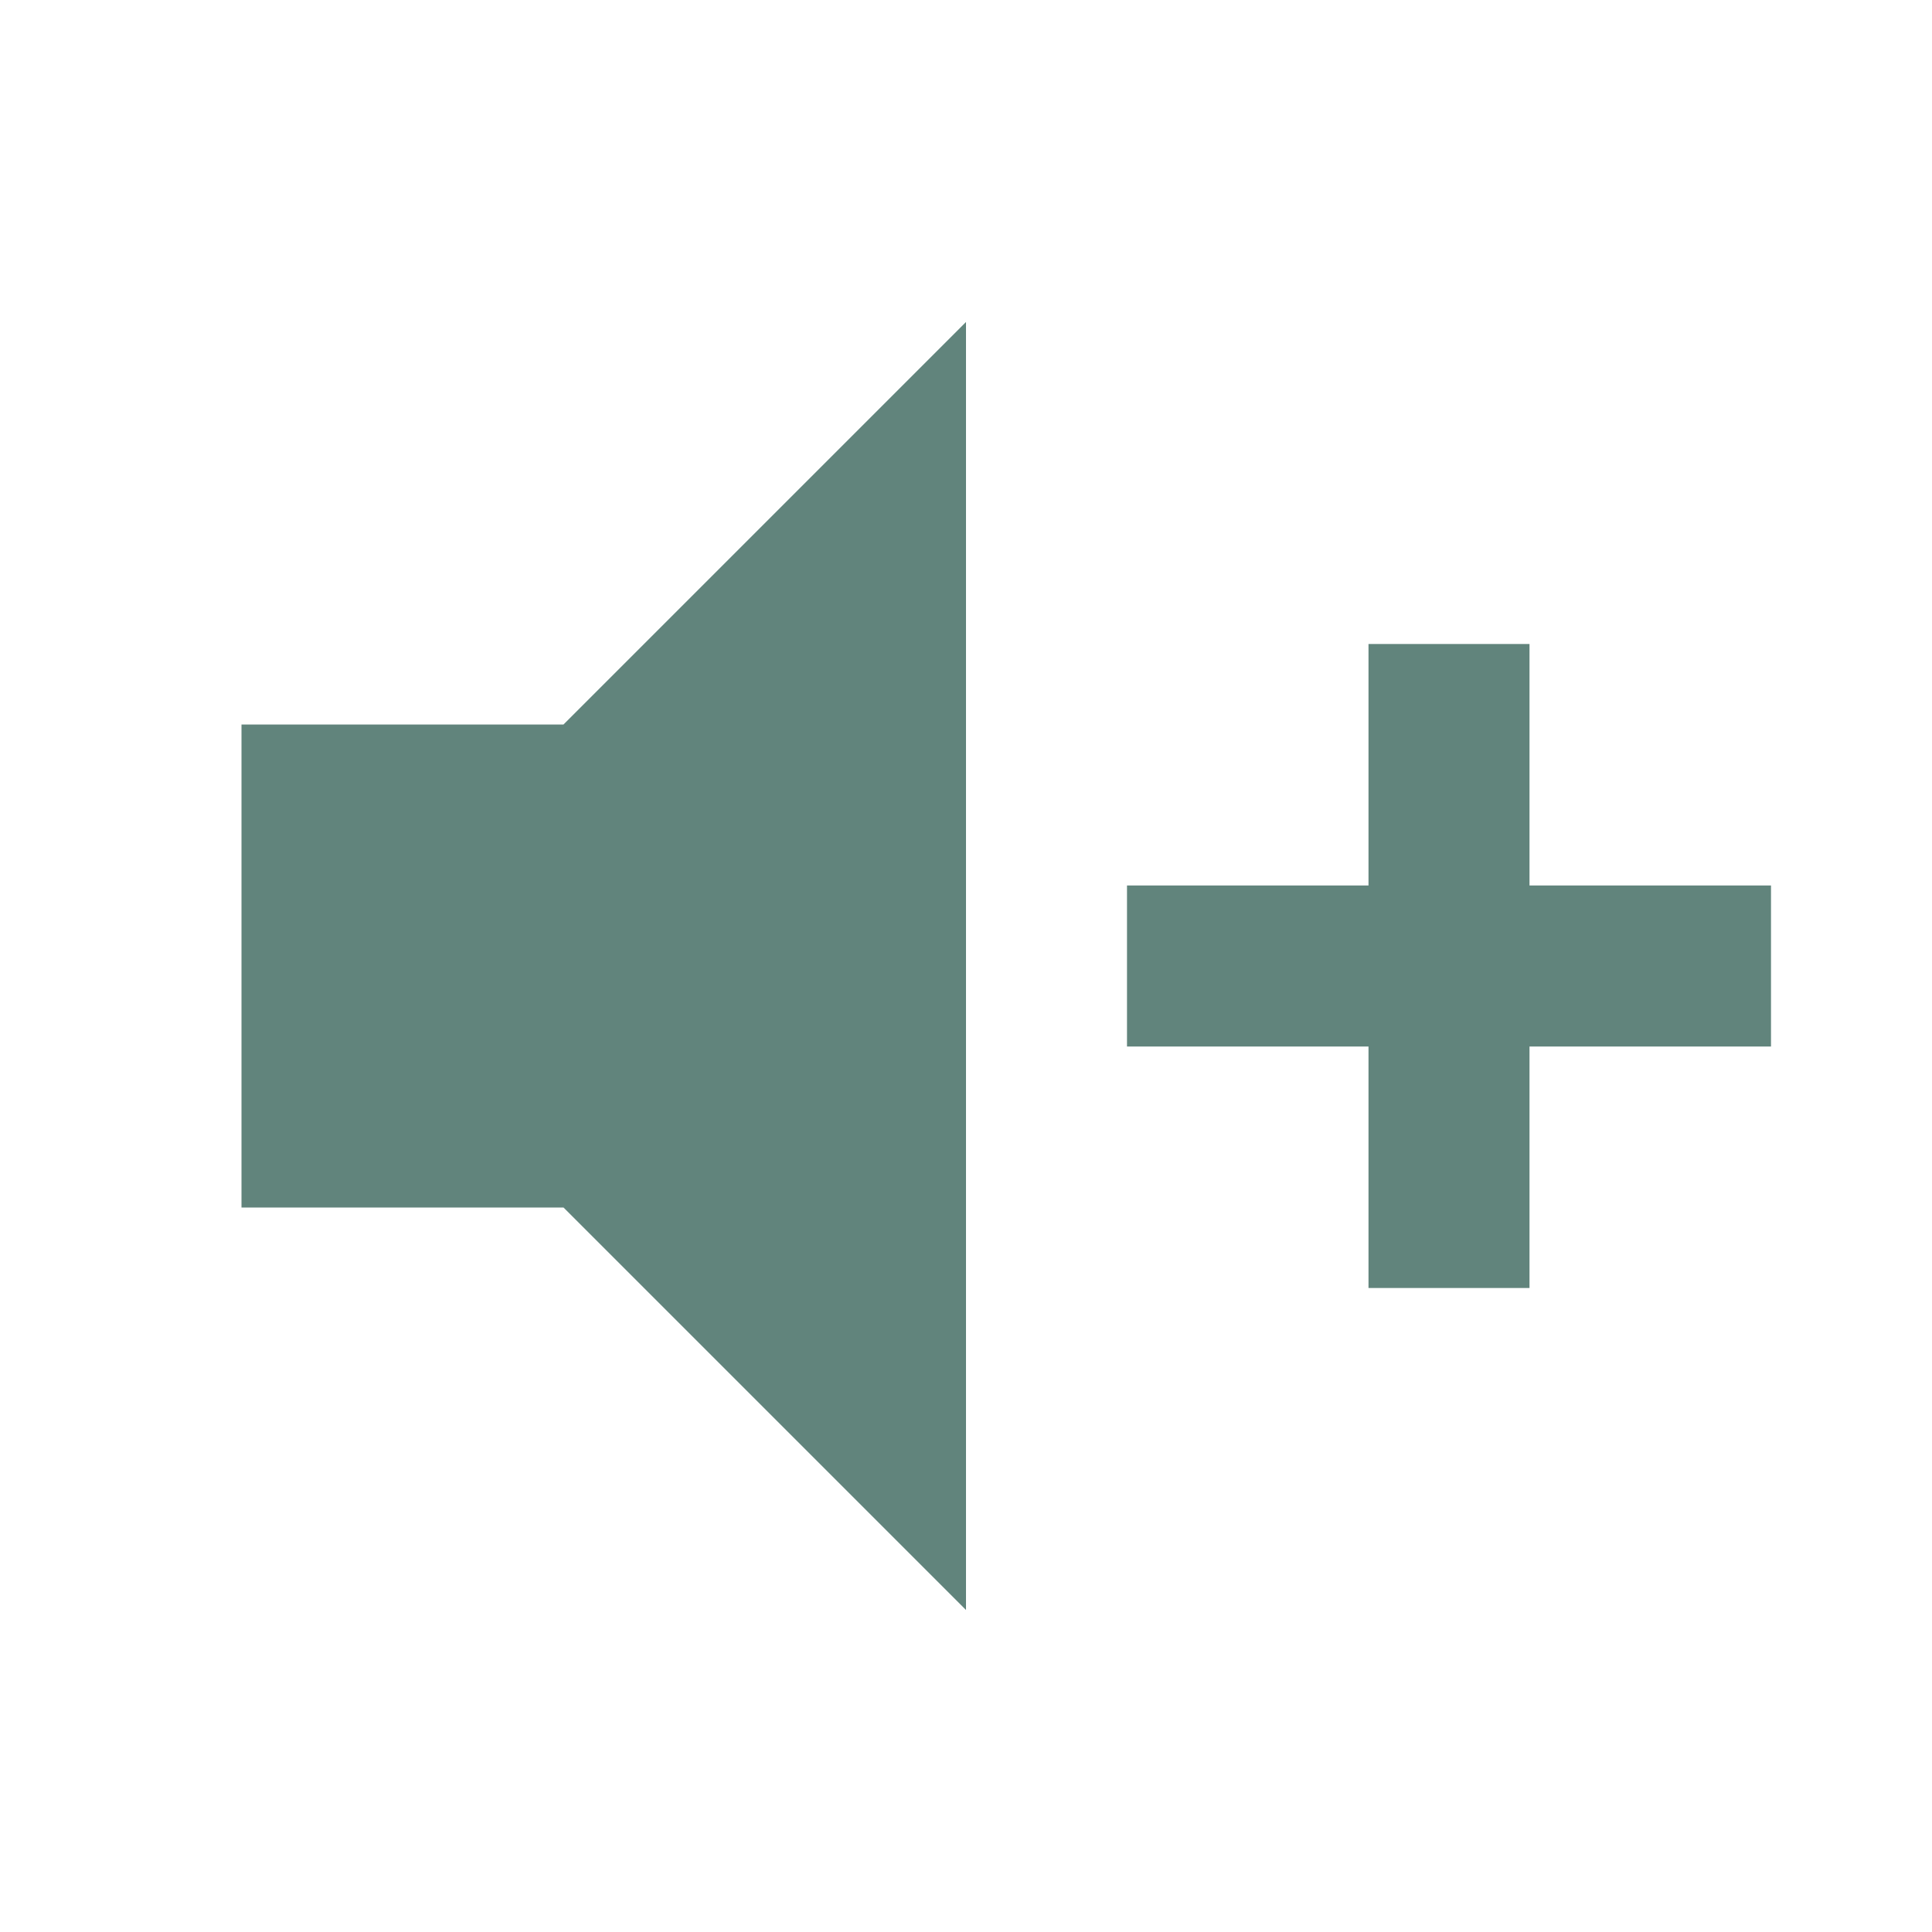
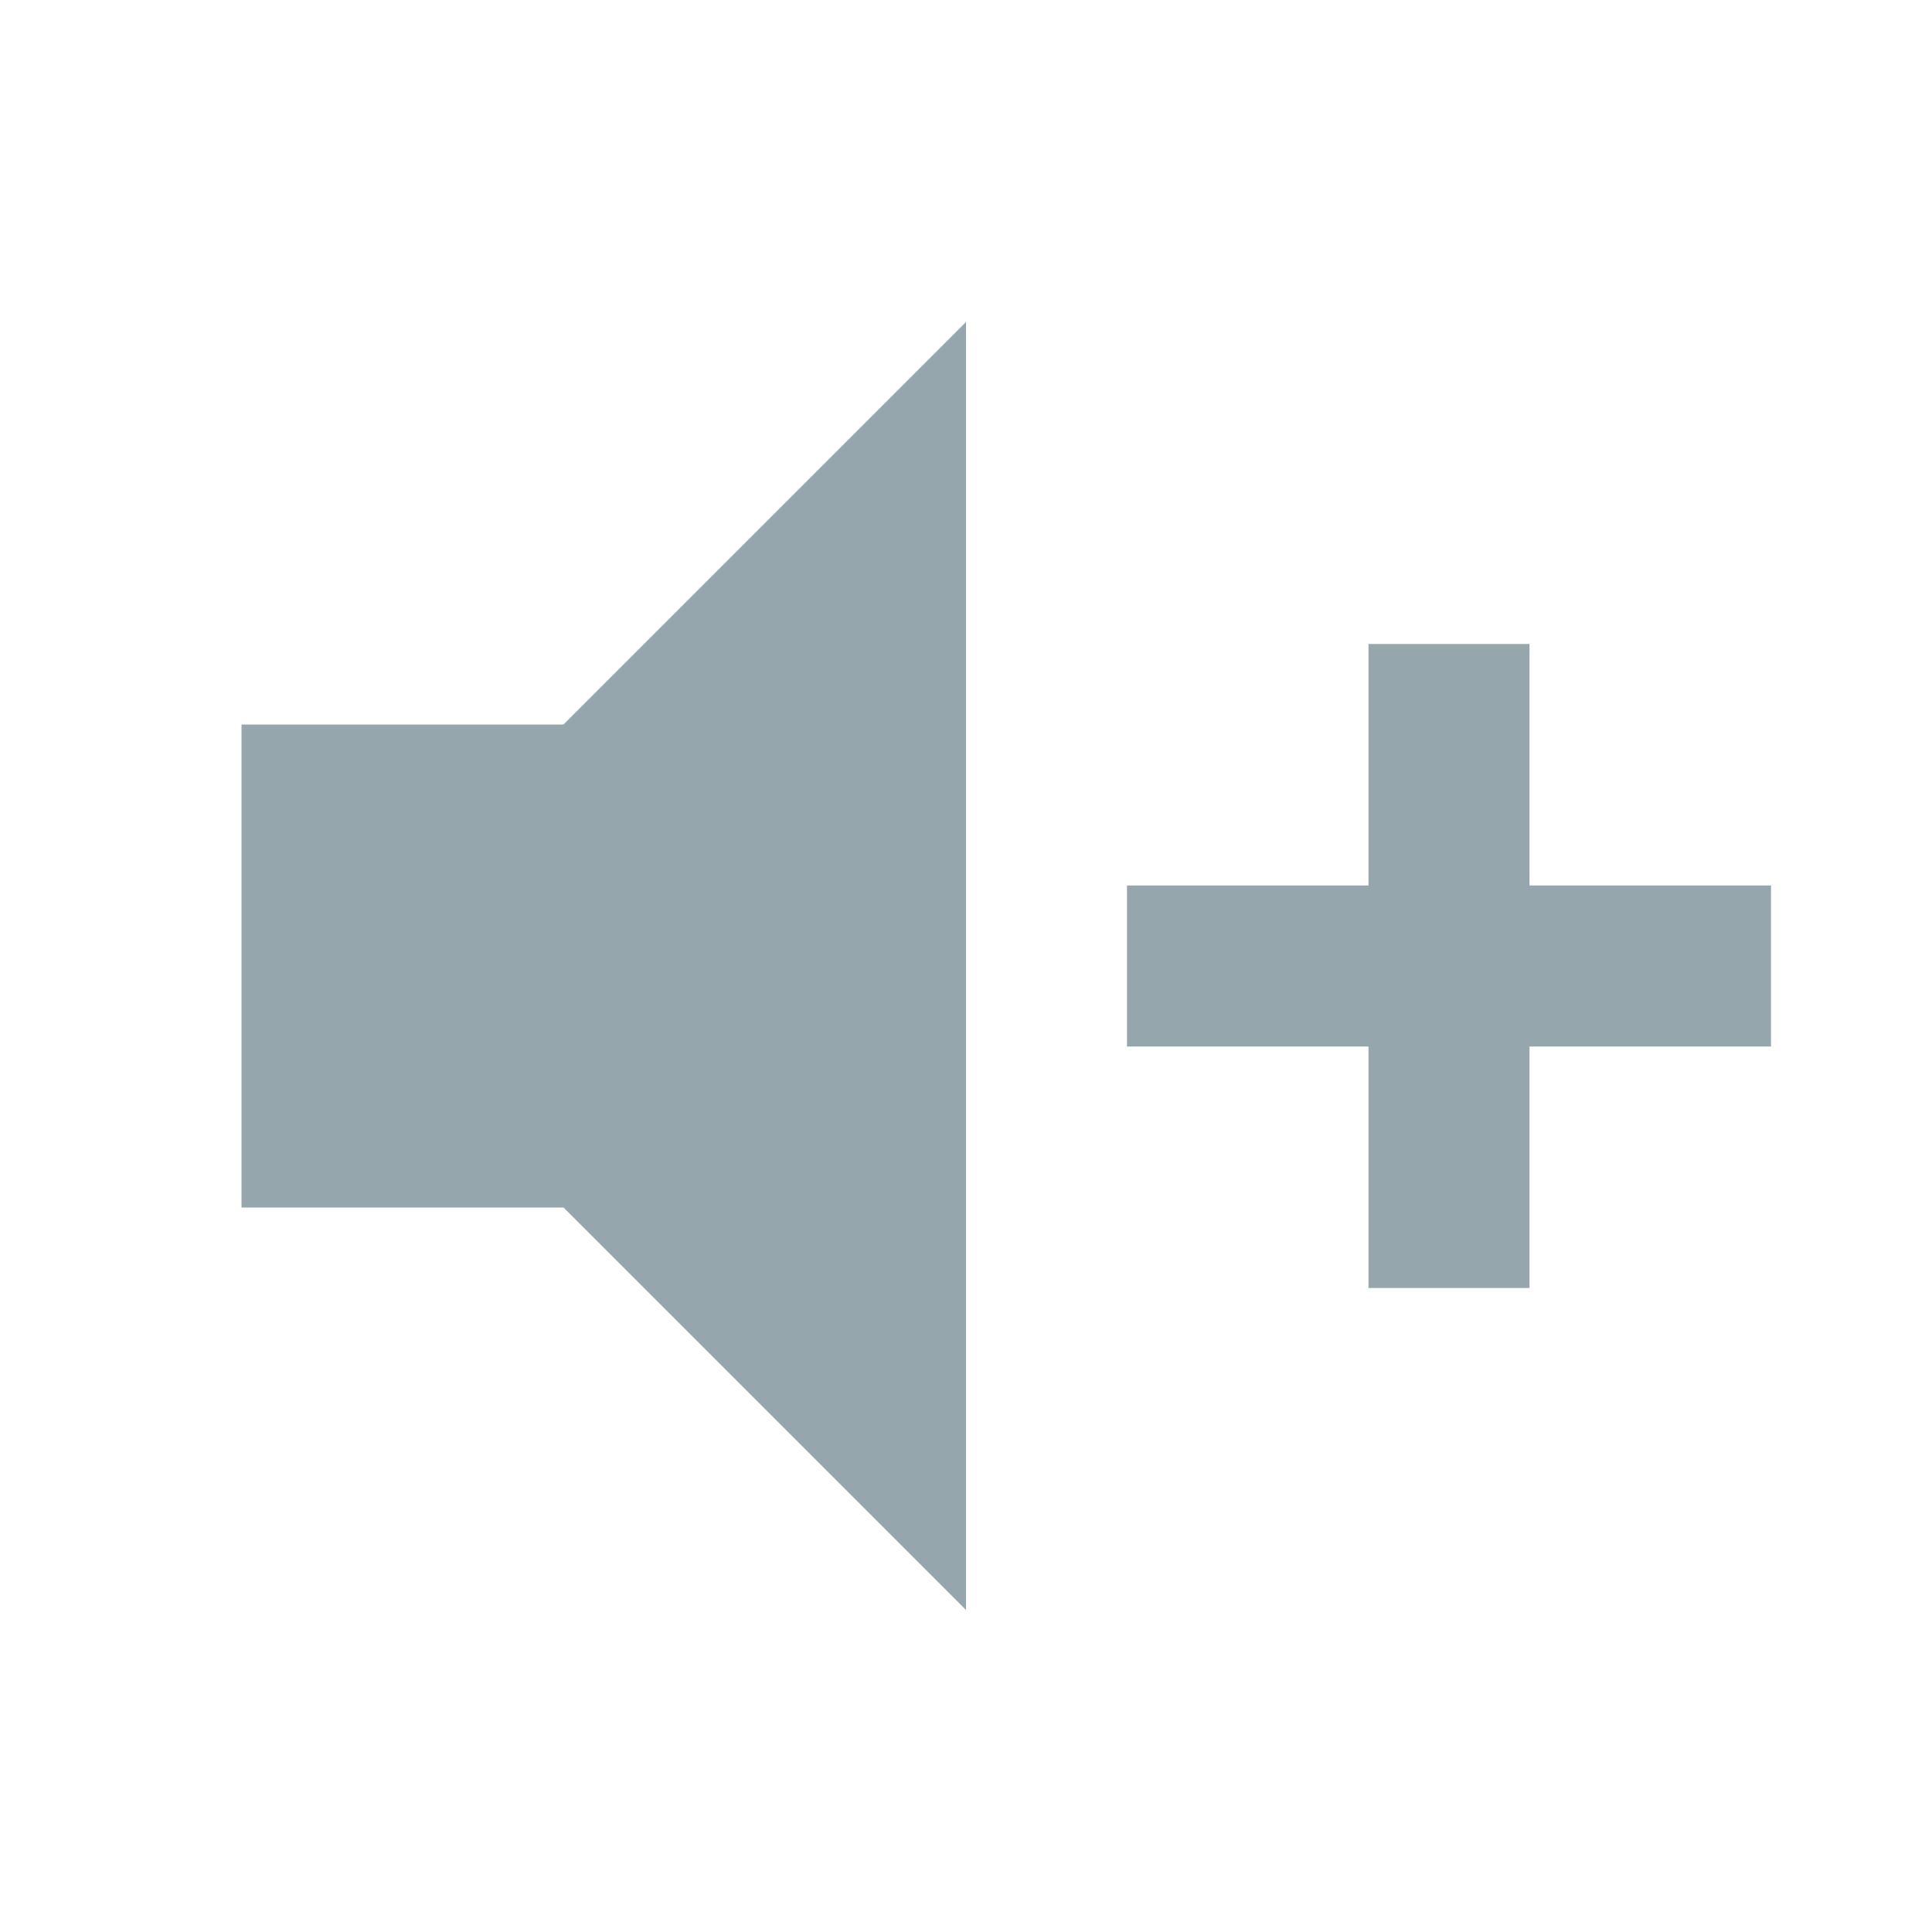
<svg xmlns="http://www.w3.org/2000/svg" viewBox="0 0 24 24">
-   <path d="M3,9H7L12,4V20L7,15H3V9M14,11H17V8H19V11H22V13H19V16H17V13H14V11Z" fill="#61847C" />
+   <path d="M3,9H7L12,4V20L7,15H3V9M14,11H17V8H19V11H22V13H19V16H17V13H14V11Z" fill="#95A7AC" />
</svg>
